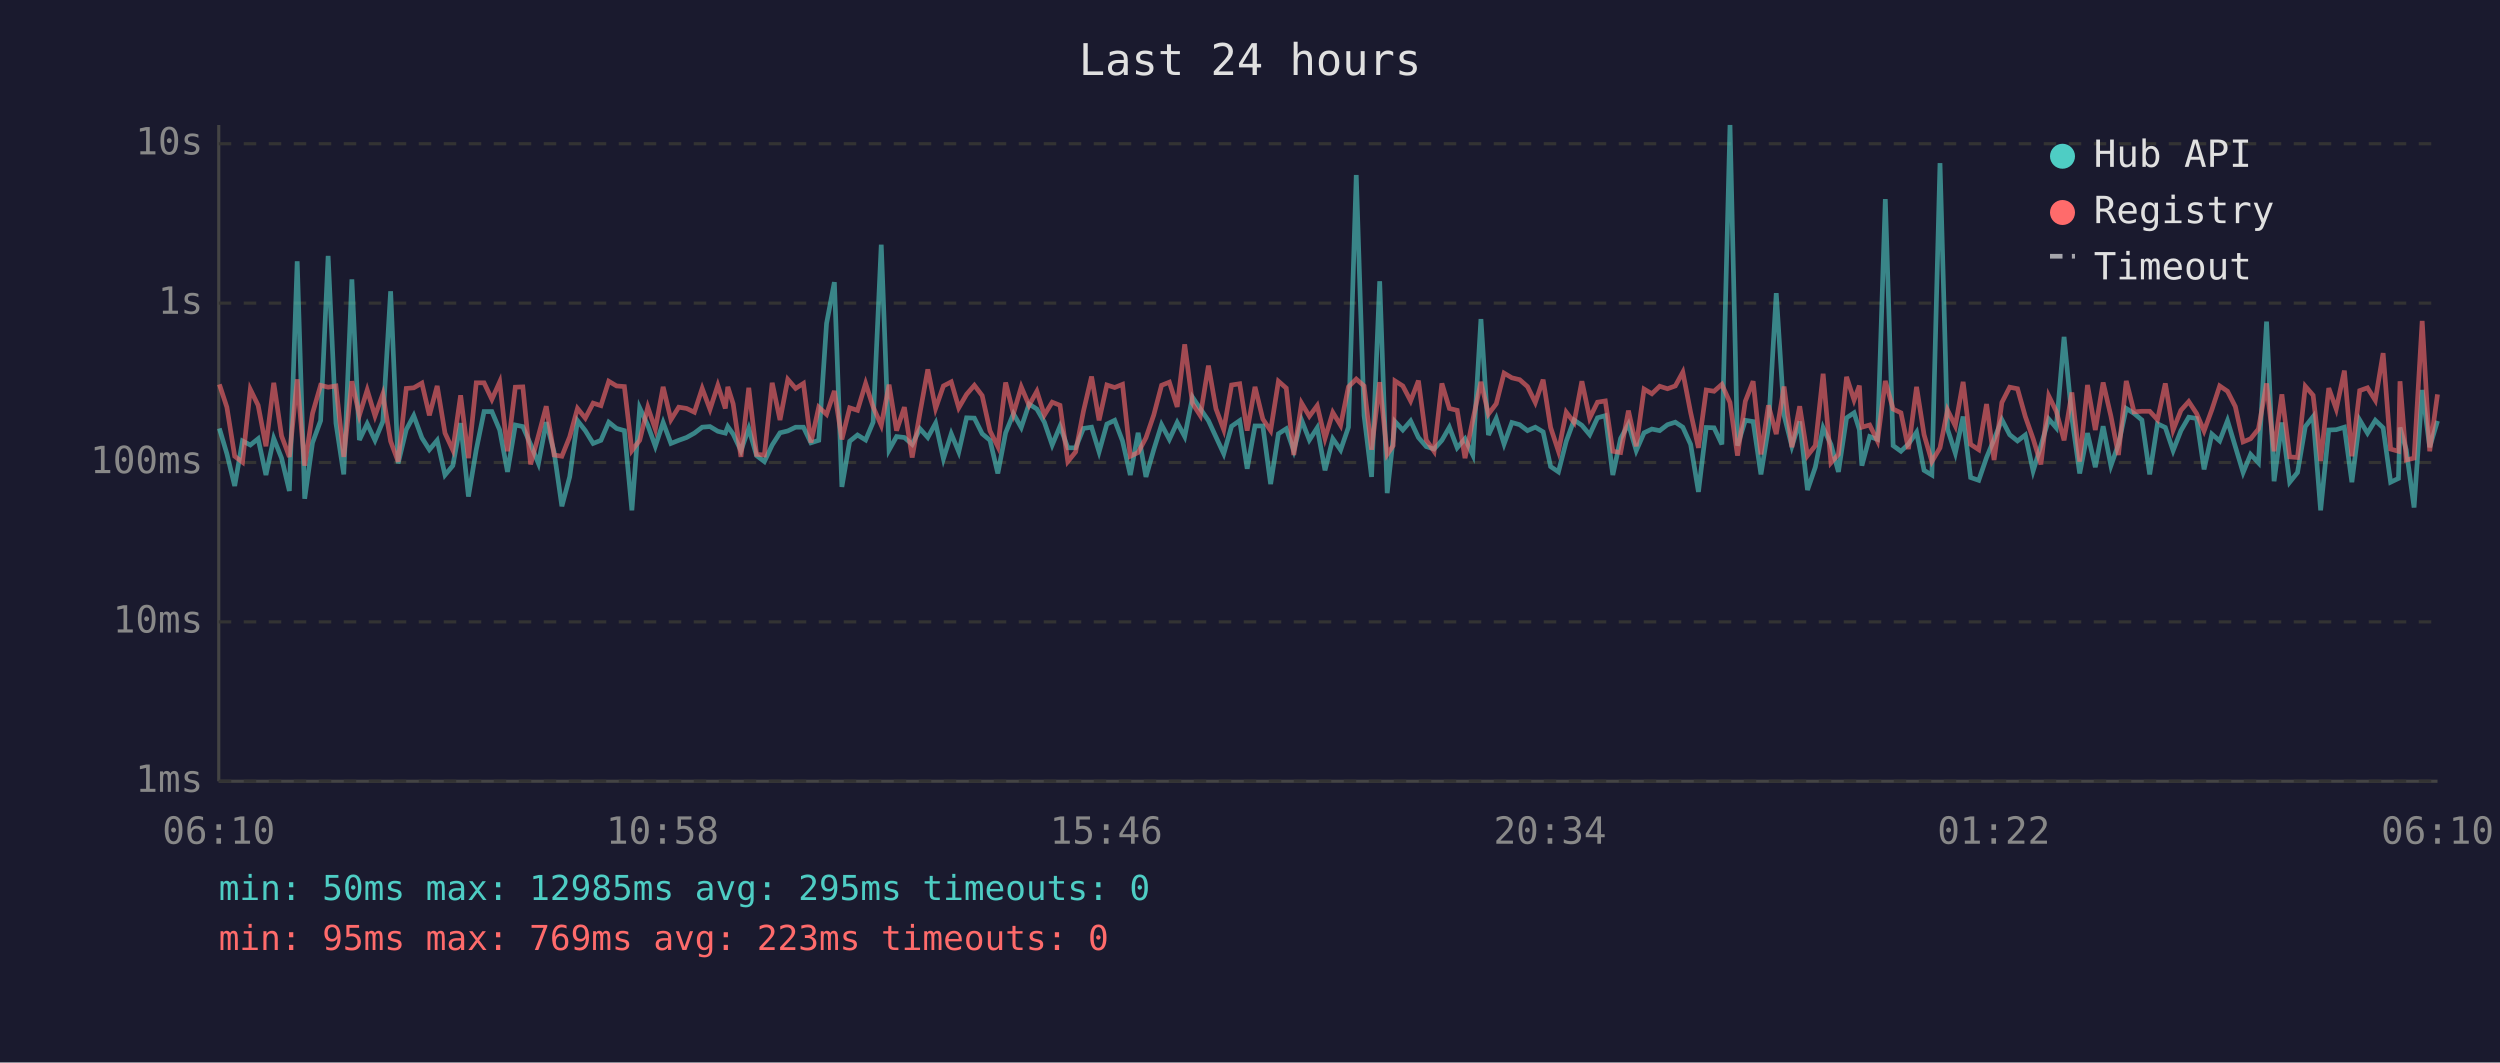
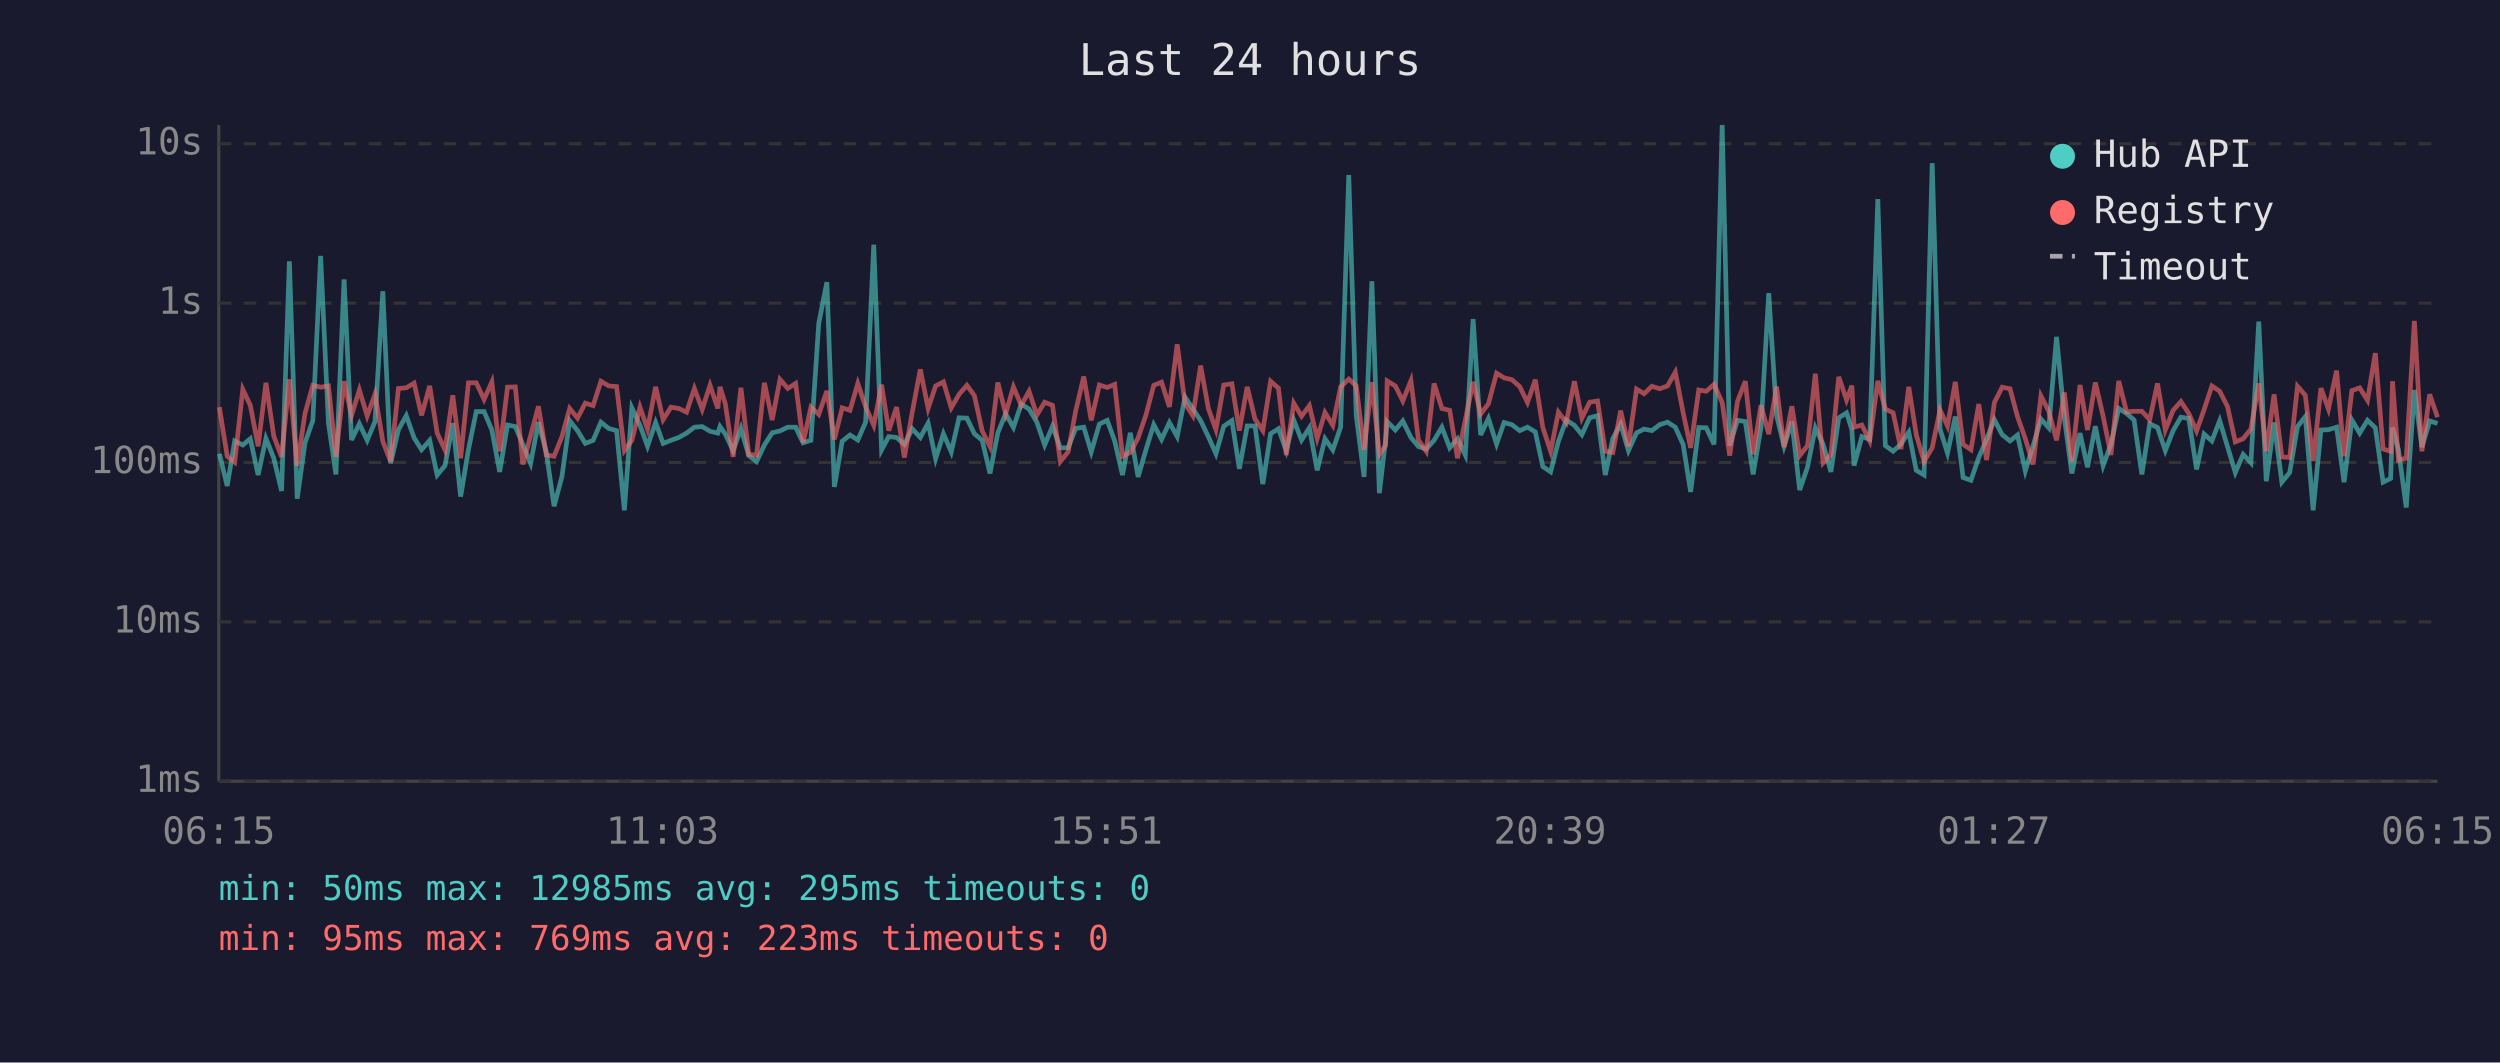
<svg xmlns="http://www.w3.org/2000/svg" viewBox="0 0 800 340" font-family="monospace" font-size="12">
  <rect width="800" height="340" fill="#1a1a2e" />
  <text x="400" y="24" fill="#e0e0e0" font-size="14" text-anchor="middle">Last 24 hours</text>
  <line x1="70" y1="40" x2="70" y2="250" stroke="#444" stroke-width="1" />
  <line x1="70" y1="250" x2="780" y2="250" stroke="#444" stroke-width="1" />
  <line x1="70" y1="250" x2="780" y2="250" stroke="#333" stroke-width="1" stroke-dasharray="4" />
  <text x="65" y="250" fill="#888" text-anchor="end" dominant-baseline="middle">1ms</text>
  <line x1="70" y1="199" x2="780" y2="199" stroke="#333" stroke-width="1" stroke-dasharray="4" />
  <text x="65" y="199" fill="#888" text-anchor="end" dominant-baseline="middle">10ms</text>
  <line x1="70" y1="148" x2="780" y2="148" stroke="#333" stroke-width="1" stroke-dasharray="4" />
  <text x="65" y="148" fill="#888" text-anchor="end" dominant-baseline="middle">100ms</text>
  <line x1="70" y1="97" x2="780" y2="97" stroke="#333" stroke-width="1" stroke-dasharray="4" />
  <text x="65" y="97" fill="#888" text-anchor="end" dominant-baseline="middle">1s</text>
  <line x1="70" y1="46" x2="780" y2="46" stroke="#333" stroke-width="1" stroke-dasharray="4" />
  <text x="65" y="46" fill="#888" text-anchor="end" dominant-baseline="middle">10s</text>
-   <text x="70" y="270" fill="#888" text-anchor="middle">06:10</text>
-   <text x="212" y="270" fill="#888" text-anchor="middle">10:58</text>
-   <text x="354" y="270" fill="#888" text-anchor="middle">15:46</text>
-   <text x="496" y="270" fill="#888" text-anchor="middle">20:34</text>
-   <text x="638" y="270" fill="#888" text-anchor="middle">01:22</text>
-   <text x="780" y="270" fill="#888" text-anchor="middle">06:10</text>
-   <polyline points="70.2,137.1 72.6,145.2 75.1,155.5 77.6,141.1 80.1,142.4 82.6,140.4 85.1,152.0 87.6,140.3 90.1,146.6 92.6,157.1 95.1,83.6 97.5,159.6 100.0,141.7 102.6,134.6 105.0,81.9 107.5,135.4 110.0,151.8 112.6,89.4 115.0,140.8 117.5,135.6 120.0,140.9 122.5,134.9 125.0,93.2 127.4,148.3 130.0,137.5 132.4,133.0 135.0,140.1 137.4,143.9 139.9,140.9 142.4,152.0 144.9,149.0 147.4,135.4 149.9,158.9 152.4,143.9 154.9,131.7 157.4,131.7 159.9,137.6 162.4,151.0 164.9,136.0 167.3,136.5 169.8,142.2 172.3,148.3 174.8,135.1 177.3,144.6 179.8,162.0 182.3,152.6 184.8,134.6 187.3,137.8 189.8,141.9 192.3,140.9 194.8,135.1 197.3,137.1 199.8,137.8 202.2,163.3 204.7,130.5 207.3,136.1 209.7,142.8 212.2,135.2 214.7,141.9 217.2,140.9 219.7,140.0 222.2,138.6 224.7,136.7 227.2,136.5 229.7,138.0 232.1,138.6 232.9,136.5 234.6,138.9 237.1,144.2 239.6,137.1 242.1,145.8 244.6,147.7 247.1,142.4 249.6,138.5 252.1,137.9 254.6,136.7 257.1,136.7 259.5,141.7 262.0,140.9 264.5,103.5 267.0,90.3 269.4,155.8 271.9,141.2 274.4,139.2 277.0,140.8 279.4,135.1 282.0,78.3 284.5,144.0 286.9,139.7 289.4,140.0 291.9,142.2 294.4,137.2 296.9,140.0 299.4,135.4 301.9,146.8 304.4,138.8 306.8,144.6 309.3,133.7 311.8,133.8 314.3,138.8 316.8,140.9 319.3,151.5 321.8,138.5 324.3,132.4 326.8,136.8 329.3,129.3 331.8,130.9 334.2,135.1 336.7,142.4 339.2,136.4 341.7,143.3 344.2,143.3 346.7,137.1 349.3,136.7 351.7,144.6 354.2,135.7 356.7,134.5 359.2,141.1 361.7,152.0 364.2,138.5 366.7,152.6 369.2,143.9 371.7,135.9 374.2,140.6 376.7,135.2 379.1,139.7 381.6,127.1 384.1,130.8 386.7,134.6 389.1,139.8 391.6,145.2 394.1,136.4 396.7,134.6 399.1,150.0 401.6,136.3 404.1,136.3 406.6,154.9 409.1,138.8 411.6,137.2 414.0,144.2 416.5,134.4 419.0,140.8 421.5,136.9 424.0,150.5 426.5,140.4 429.0,144.0 431.5,136.7 434.0,56.0 436.5,133.0 438.9,152.6 441.5,90.0 443.9,157.8 445.8,140.6 446.4,134.9 448.9,137.6 451.4,134.7 453.9,140.0 456.4,142.9 458.9,143.7 461.4,140.9 463.8,136.7 466.3,143.3 468.8,140.4 471.3,145.6 473.9,102.1 476.3,139.2 478.8,133.9 481.3,142.1 483.8,135.2 486.3,135.9 488.8,137.8 491.3,136.7 493.8,138.2 496.2,149.3 498.7,151.0 501.2,141.2 503.7,134.4 506.2,136.1 508.7,139.1 511.2,133.7 513.7,133.0 516.1,152.0 518.6,140.3 521.1,135.7 523.6,144.2 526.1,138.5 528.6,137.3 531.1,137.8 533.6,135.9 536.1,135.1 538.5,136.7 541.0,142.2 543.5,157.4 546.0,136.8 548.5,136.9 551.0,142.2 553.6,40.0 556.0,142.6 558.5,134.5 561.0,134.9 563.5,151.8 565.9,136.9 568.4,93.8 570.9,132.9 573.4,142.8 575.9,134.9 578.4,156.8 580.9,149.5 583.4,136.9 585.9,142.2 588.3,151.0 590.9,133.7 593.3,132.1 595.0,137.5 595.8,149.0 598.3,139.7 600.8,140.6 603.3,63.7 605.8,142.6 608.3,144.4 610.7,142.1 613.3,138.3 615.7,150.5 618.2,152.0 620.8,52.2 623.2,137.3 625.7,145.0 628.2,133.3 630.6,152.8 633.2,153.7 635.7,146.4 638.1,140.6 640.6,134.3 643.1,139.1 645.6,141.1 648.1,139.2 650.6,150.7 653.1,142.6 655.6,134.1 658.0,136.9 660.5,107.8 663.0,133.7 665.5,151.5 668.0,138.6 670.5,149.5 673.0,136.4 675.5,149.0 677.9,142.2 680.4,130.7 682.9,132.3 685.4,134.4 687.9,151.8 690.4,135.6 692.9,136.8 695.4,144.2 697.9,137.8 700.4,133.5 702.9,133.9 705.3,150.2 707.8,138.9 710.3,141.1 712.8,134.6 715.3,142.9 717.8,151.2 720.2,145.4 722.7,148.1 725.3,102.9 727.7,154.0 730.2,135.2 732.7,154.3 735.2,151.2 737.7,136.5 740.2,133.3 742.6,163.3 745.2,137.6 747.6,137.5 750.2,136.7 752.6,154.3 755.1,134.4 757.6,138.6 760.1,134.5 762.6,136.9 765.0,154.3 767.5,153.1 768.0,136.8 770.0,143.9 772.5,162.4 775.1,124.8 777.5,143.1 780.0,134.7" fill="none" stroke="#4ecdc4" stroke-width="1.5" opacity="0.6" />
-   <polyline points="70.2,123.0 72.6,130.3 75.1,146.0 77.6,147.9 80.1,124.6 82.6,129.7 85.1,142.8 87.6,122.5 90.1,139.5 92.6,146.2 95.1,121.4 97.5,149.0 100.0,132.3 102.6,123.3 105.0,123.9 107.5,123.5 110.0,146.2 112.6,122.0 115.0,132.9 117.5,124.8 120.0,133.1 122.5,126.1 125.0,141.2 127.4,147.7 130.0,124.3 132.4,124.1 135.0,122.6 137.4,132.9 139.9,123.5 142.4,138.6 144.9,144.0 147.4,126.5 149.9,146.6 152.4,122.5 154.9,122.5 157.4,127.8 159.9,122.2 162.4,144.4 164.9,123.9 167.3,123.8 169.8,148.6 172.3,139.4 174.8,130.0 177.3,145.6 179.8,146.0 182.3,139.8 184.8,130.7 187.3,133.8 189.8,129.0 192.3,129.8 194.8,122.0 197.3,123.5 199.8,123.7 202.2,144.2 204.7,140.9 207.3,130.3 209.7,137.3 212.2,123.8 214.7,134.3 217.2,130.3 219.7,130.7 222.2,131.9 224.7,124.3 227.2,131.0 229.7,123.3 232.1,130.7 232.9,123.8 234.6,129.2 237.1,146.2 239.6,124.1 242.1,145.4 244.6,145.6 247.1,122.5 249.6,134.4 252.1,121.4 254.6,124.3 257.1,122.7 259.5,141.6 262.0,130.3 264.5,132.6 267.0,125.1 269.4,140.6 271.9,130.5 274.4,131.3 277.0,122.7 279.4,130.2 282.0,136.1 284.5,123.1 286.9,137.8 289.4,130.3 291.9,146.4 294.4,132.0 296.9,118.2 299.4,130.7 301.9,123.5 304.4,122.2 306.8,130.5 309.3,126.2 311.8,123.3 314.3,126.6 316.8,137.9 319.3,142.9 321.8,122.4 324.3,132.4 326.8,123.8 329.3,129.7 331.8,125.2 334.2,132.8 336.7,128.7 339.2,129.7 341.7,147.7 344.2,144.6 346.7,131.6 349.3,120.5 351.7,134.5 354.2,123.2 356.7,124.0 359.2,123.0 361.7,146.0 364.2,144.8 366.7,140.1 369.2,132.8 371.7,123.3 374.2,122.3 376.7,130.2 379.1,110.2 381.6,129.1 384.1,133.0 386.7,117.0 389.1,130.8 391.6,137.5 394.1,123.2 396.7,122.8 399.1,137.8 401.6,123.8 404.1,134.1 406.6,137.8 409.1,122.0 411.6,124.2 414.0,145.6 416.5,129.0 419.0,133.2 421.5,129.8 424.0,140.3 426.5,132.0 429.0,136.1 431.5,123.8 434.0,121.3 436.5,123.5 438.9,143.9 441.5,122.3 443.9,145.4 445.8,142.6 446.4,121.9 448.9,123.5 451.4,128.3 453.9,121.8 456.4,140.8 458.9,144.4 461.4,122.7 463.8,130.7 466.3,131.3 468.8,146.6 471.3,134.4 473.9,122.2 476.3,132.5 478.8,129.2 481.3,119.4 483.8,120.9 486.3,121.5 488.8,123.7 491.3,128.8 493.8,121.5 496.2,136.8 498.7,144.4 501.2,131.9 503.7,135.2 506.2,122.0 508.7,133.8 511.2,128.7 513.7,128.3 516.1,144.4 518.6,144.8 521.1,131.4 523.6,142.8 526.1,124.5 528.6,126.0 531.1,123.6 533.6,124.4 536.1,123.5 538.5,119.1 541.0,132.0 543.5,143.3 546.0,124.8 548.5,125.2 551.0,123.0 553.6,128.8 556.0,145.8 558.5,128.4 561.0,122.0 563.5,145.4 565.9,129.7 568.4,138.9 570.9,123.7 573.4,143.1 575.9,130.0 578.4,145.8 580.9,142.6 583.4,119.6 585.9,148.1 588.3,145.4 590.9,120.6 593.3,128.0 595.0,123.4 595.8,136.7 598.3,136.0 600.8,141.1 603.3,121.9 605.8,130.9 608.3,132.1 610.7,143.7 613.3,123.8 615.7,139.1 618.2,147.7 620.8,143.3 623.2,131.2 625.7,136.3 628.2,122.2 630.6,142.2 633.2,143.9 635.7,129.3 638.1,147.2 640.6,128.8 643.1,123.9 645.6,124.4 648.1,133.3 650.6,140.4 653.1,148.6 655.6,126.7 658.0,131.6 660.5,140.9 663.0,125.6 665.5,147.7 668.0,123.2 670.5,137.6 673.0,122.4 675.5,133.2 677.9,145.6 680.4,121.9 682.9,131.8 685.4,131.6 687.9,131.6 690.4,134.3 692.9,122.7 695.4,137.6 697.9,131.3 700.4,128.5 702.9,132.3 705.3,137.9 707.8,131.1 710.3,123.5 712.8,125.2 715.3,130.1 717.8,141.4 720.2,140.4 722.7,137.3 725.3,122.7 727.7,144.4 730.2,126.2 732.7,146.2 735.2,146.4 737.7,123.6 740.2,126.5 742.6,147.5 745.2,124.2 747.6,130.9 750.2,118.6 752.6,146.0 755.1,125.0 757.6,124.1 760.1,128.1 762.6,113.0 765.0,143.7 767.5,144.4 768.0,122.0 770.0,147.2 772.5,146.6 775.1,102.7 777.5,144.4 780.0,126.2" fill="none" stroke="#ff6b6b" stroke-width="1.5" opacity="0.6" />
+   <text x="70" y="270" fill="#888" text-anchor="middle">06:15</text>
+   <text x="212" y="270" fill="#888" text-anchor="middle">11:03</text>
+   <text x="354" y="270" fill="#888" text-anchor="middle">15:51</text>
+   <text x="496" y="270" fill="#888" text-anchor="middle">20:39</text>
+   <text x="638" y="270" fill="#888" text-anchor="middle">01:27</text>
+   <text x="780" y="270" fill="#888" text-anchor="middle">06:15</text>
+   <polyline points="70.2,145.2 72.7,155.5 75.1,141.1 77.7,142.4 80.1,140.4 82.6,152.0 85.1,140.3 87.6,146.6 90.1,157.1 92.6,83.6 95.1,159.6 97.6,141.7 100.1,134.6 102.6,81.9 105.1,135.4 107.5,151.8 110.1,89.4 112.5,140.8 115.0,135.6 117.5,140.9 120.0,134.9 122.5,93.2 125.0,148.3 127.5,137.5 130.0,133.0 132.5,140.1 134.9,143.9 137.5,140.9 139.9,152.0 142.4,149.0 144.9,135.4 147.4,158.9 149.9,143.9 152.4,131.7 154.9,131.7 157.4,137.6 159.9,151.0 162.4,136.0 164.9,136.5 167.3,142.2 169.8,148.3 172.3,135.1 174.8,144.6 177.3,162.0 179.8,152.6 182.3,134.6 184.8,137.8 187.3,141.9 189.8,140.9 192.3,135.1 194.8,137.1 197.3,137.8 199.8,163.3 202.2,130.5 204.8,136.1 207.2,142.8 209.8,135.2 212.2,141.9 214.7,140.9 217.2,140.0 219.7,138.6 222.2,136.7 224.7,136.5 227.2,138.0 229.7,138.6 230.4,136.5 232.1,138.9 234.6,144.2 237.1,137.1 239.6,145.8 242.1,147.7 244.6,142.4 247.1,138.5 249.6,137.9 252.1,136.7 254.6,136.7 257.0,141.7 259.5,140.9 262.0,103.5 264.6,90.3 267.0,155.8 269.5,141.2 272.0,139.2 274.5,140.8 277.0,135.1 279.6,78.3 282.1,144.0 284.4,139.7 286.9,140.0 289.4,142.2 291.9,137.2 294.5,140.0 297.0,135.4 299.4,146.8 301.9,138.8 304.4,144.6 306.9,133.7 309.4,133.8 311.8,138.8 314.3,140.9 316.8,151.5 319.3,138.5 321.8,132.4 324.3,136.8 326.8,129.3 329.3,130.9 331.8,135.1 334.3,142.4 336.8,136.4 339.3,143.3 341.8,143.3 344.2,137.1 346.8,136.7 349.2,144.6 351.8,135.7 354.3,134.5 356.7,141.1 359.2,152.0 361.7,138.5 364.2,152.6 366.7,143.9 369.2,135.9 371.7,140.6 374.2,135.2 376.7,139.7 379.2,127.1 381.7,130.8 384.2,134.6 386.7,139.8 389.1,145.2 391.6,136.4 394.2,134.6 396.6,150.0 399.1,136.3 401.6,136.3 404.1,154.9 406.6,138.8 409.1,137.2 411.6,144.2 414.0,134.4 416.5,140.8 419.0,136.9 421.5,150.5 424.0,140.4 426.5,144.0 429.0,136.7 431.6,56.0 434.0,133.0 436.5,152.6 439.0,90.0 441.4,157.8 443.4,140.6 443.9,134.9 446.5,137.6 448.9,134.7 451.5,140.0 453.9,142.9 456.4,143.7 458.9,140.9 461.4,136.7 463.9,143.3 466.4,140.4 468.9,145.6 471.4,102.1 473.8,139.2 476.3,133.9 478.9,142.1 481.3,135.2 483.8,135.9 486.3,137.8 488.8,136.7 491.3,138.2 493.7,149.3 496.2,151.0 498.7,141.2 501.2,134.4 503.8,136.1 506.2,139.1 508.7,133.7 511.2,133.0 513.7,152.0 516.1,140.3 518.6,135.7 521.1,144.2 523.7,138.5 526.1,137.3 528.6,137.8 531.1,135.9 533.6,135.1 536.1,136.7 538.6,142.2 541.0,157.4 543.6,136.8 546.0,136.9 548.5,142.2 551.1,40.0 553.5,142.6 556.0,134.5 558.5,134.9 561.0,151.8 563.5,136.9 566.0,93.8 568.5,132.9 570.9,142.8 573.4,134.9 575.9,156.8 578.4,149.5 580.9,136.9 583.4,142.2 585.9,151.0 588.4,133.7 590.9,132.1 592.6,137.5 593.3,149.0 595.8,139.7 598.3,140.6 600.9,63.7 603.3,142.6 605.8,144.4 608.3,142.1 610.8,138.3 613.2,150.5 615.7,152.0 618.3,52.2 620.8,137.3 623.2,145.0 625.7,133.3 628.2,152.8 630.7,153.7 633.2,146.4 635.7,140.6 638.2,134.3 640.7,139.1 643.2,141.1 645.6,139.2 648.1,150.7 650.6,142.6 653.1,134.1 655.6,136.9 658.1,107.8 660.6,133.7 663.0,151.5 665.6,138.6 668.0,149.5 670.5,136.4 673.0,149.0 675.5,142.2 678.0,130.7 680.5,132.3 682.9,134.4 685.4,151.8 687.9,135.6 690.4,136.8 692.9,144.2 695.4,137.8 697.9,133.5 700.4,133.9 702.9,150.2 705.3,138.9 707.8,141.1 710.3,134.6 712.8,142.9 715.3,151.2 717.8,145.4 720.3,148.1 722.8,102.9 725.2,154.0 727.7,135.2 730.2,154.3 732.7,151.2 735.2,136.5 737.7,133.3 740.2,163.3 742.7,137.6 745.1,137.5 747.7,136.7 750.1,154.3 752.6,134.4 755.1,138.6 757.6,134.5 760.1,136.9 762.6,154.3 765.0,153.1 765.6,136.8 767.5,143.9 770.0,162.4 772.6,124.8 775.0,143.1 777.5,134.7 780.0,135.5" fill="none" stroke="#4ecdc4" stroke-width="1.5" opacity="0.6" />
+   <polyline points="70.2,130.3 72.7,146.0 75.1,147.9 77.7,124.6 80.1,129.7 82.6,142.8 85.1,122.5 87.6,139.5 90.1,146.2 92.6,121.4 95.1,149.0 97.6,132.3 100.1,123.3 102.6,123.9 105.1,123.5 107.5,146.2 110.1,122.0 112.5,132.9 115.0,124.8 117.5,133.1 120.0,126.1 122.5,141.2 125.0,147.7 127.5,124.3 130.0,124.1 132.5,122.6 134.9,132.9 137.5,123.5 139.9,138.6 142.4,144.0 144.9,126.5 147.4,146.6 149.9,122.5 152.4,122.5 154.9,127.8 157.4,122.2 159.9,144.4 162.4,123.9 164.9,123.8 167.3,148.6 169.8,139.4 172.3,130.0 174.8,145.6 177.3,146.0 179.8,139.8 182.3,130.7 184.8,133.8 187.3,129.0 189.8,129.8 192.3,122.0 194.8,123.5 197.3,123.7 199.8,144.2 202.2,140.9 204.8,130.3 207.2,137.3 209.8,123.8 212.2,134.3 214.7,130.3 217.2,130.7 219.7,131.9 222.2,124.3 224.7,131.0 227.2,123.3 229.7,130.7 230.4,123.8 232.1,129.2 234.6,146.2 237.1,124.1 239.6,145.4 242.1,145.6 244.6,122.5 247.1,134.4 249.6,121.4 252.1,124.3 254.6,122.7 257.0,141.6 259.5,130.3 262.0,132.6 264.6,125.1 267.0,140.6 269.5,130.5 272.0,131.3 274.5,122.7 277.0,130.2 279.6,136.1 282.1,123.1 284.4,137.8 286.9,130.3 289.4,146.4 291.9,132.0 294.5,118.2 297.0,130.7 299.4,123.5 301.9,122.2 304.4,130.5 306.9,126.2 309.4,123.3 311.8,126.6 314.3,137.9 316.8,142.9 319.3,122.4 321.8,132.4 324.3,123.8 326.8,129.7 329.3,125.2 331.8,132.8 334.3,128.7 336.8,129.7 339.3,147.7 341.8,144.6 344.2,131.6 346.8,120.5 349.2,134.5 351.8,123.2 354.3,124.0 356.7,123.0 359.2,146.0 361.7,144.8 364.2,140.1 366.7,132.8 369.2,123.3 371.7,122.3 374.2,130.2 376.7,110.2 379.2,129.1 381.7,133.0 384.2,117.0 386.7,130.8 389.1,137.5 391.6,123.2 394.2,122.8 396.6,137.8 399.1,123.8 401.6,134.1 404.1,137.8 406.6,122.0 409.1,124.2 411.6,145.6 414.0,129.0 416.5,133.2 419.0,129.8 421.5,140.3 424.0,132.0 426.5,136.1 429.0,123.8 431.6,121.3 434.0,123.5 436.5,143.9 439.0,122.3 441.4,145.4 443.4,142.6 443.9,121.9 446.5,123.5 448.9,128.3 451.5,121.8 453.9,140.8 456.4,144.4 458.9,122.7 461.4,130.7 463.9,131.3 466.4,146.6 468.9,134.4 471.4,122.2 473.8,132.5 476.3,129.2 478.9,119.4 481.3,120.9 483.8,121.5 486.3,123.7 488.8,128.8 491.3,121.5 493.7,136.8 496.2,144.4 498.7,131.9 501.2,135.2 503.8,122.0 506.2,133.8 508.7,128.7 511.2,128.3 513.7,144.4 516.1,144.8 518.6,131.4 521.1,142.8 523.7,124.5 526.1,126.0 528.6,123.6 531.1,124.4 533.6,123.5 536.1,119.1 538.6,132.0 541.0,143.3 543.6,124.8 546.0,125.2 548.5,123.0 551.1,128.8 553.5,145.8 556.0,128.4 558.5,122.0 561.0,145.4 563.5,129.7 566.0,138.9 568.5,123.7 570.9,143.1 573.4,130.0 575.9,145.8 578.4,142.6 580.9,119.6 583.4,148.1 585.9,145.4 588.4,120.6 590.9,128.0 592.6,123.4 593.3,136.7 595.8,136.0 598.3,141.1 600.9,121.9 603.3,130.9 605.8,132.1 608.3,143.7 610.8,123.8 613.2,139.1 615.7,147.7 618.3,143.3 620.8,131.2 623.2,136.3 625.7,122.2 628.2,142.2 630.7,143.9 633.2,129.3 635.7,147.2 638.2,128.8 640.7,123.9 643.2,124.4 645.6,133.3 648.1,140.4 650.6,148.6 653.1,126.7 655.6,131.6 658.1,140.9 660.6,125.6 663.0,147.7 665.6,123.2 668.0,137.6 670.5,122.4 673.0,133.2 675.5,145.6 678.0,121.9 680.5,131.8 682.9,131.6 685.4,131.6 687.9,134.3 690.4,122.7 692.9,137.6 695.4,131.3 697.9,128.5 700.4,132.3 702.9,137.9 705.3,131.1 707.8,123.5 710.3,125.2 712.8,130.1 715.3,141.4 717.8,140.4 720.3,137.3 722.8,122.7 725.2,144.4 727.7,126.2 730.2,146.2 732.7,146.4 735.2,123.6 737.7,126.5 740.2,147.5 742.7,124.2 745.1,130.9 747.7,118.6 750.1,146.0 752.6,125.0 755.1,124.1 757.6,128.1 760.1,113.0 762.6,143.7 765.0,144.4 765.6,122.0 767.5,147.2 770.0,146.6 772.6,102.7 775.0,144.4 777.5,126.2 780.0,133.5" fill="none" stroke="#ff6b6b" stroke-width="1.5" opacity="0.6" />
  <circle cx="660" cy="50" r="4" fill="#4ecdc4" />
  <text x="670" y="50" fill="#e0e0e0" dominant-baseline="middle">Hub API</text>
  <circle cx="660" cy="68" r="4" fill="#ff6b6b" />
  <text x="670" y="68" fill="#e0e0e0" dominant-baseline="middle">Registry</text>
  <line x1="656" y1="82" x2="664" y2="82" stroke="#e0e0e0" stroke-width="1.5" stroke-dasharray="4,3" opacity="0.7" />
  <text x="670" y="86" fill="#e0e0e0" dominant-baseline="middle">Timeout</text>
  <text x="70" y="288" fill="#4ecdc4" font-size="11">min: 50ms  max: 12985ms  avg: 295ms  timeouts: 0</text>
  <text x="70" y="304" fill="#ff6b6b" font-size="11">min: 95ms  max: 769ms  avg: 223ms  timeouts: 0</text>
</svg>
